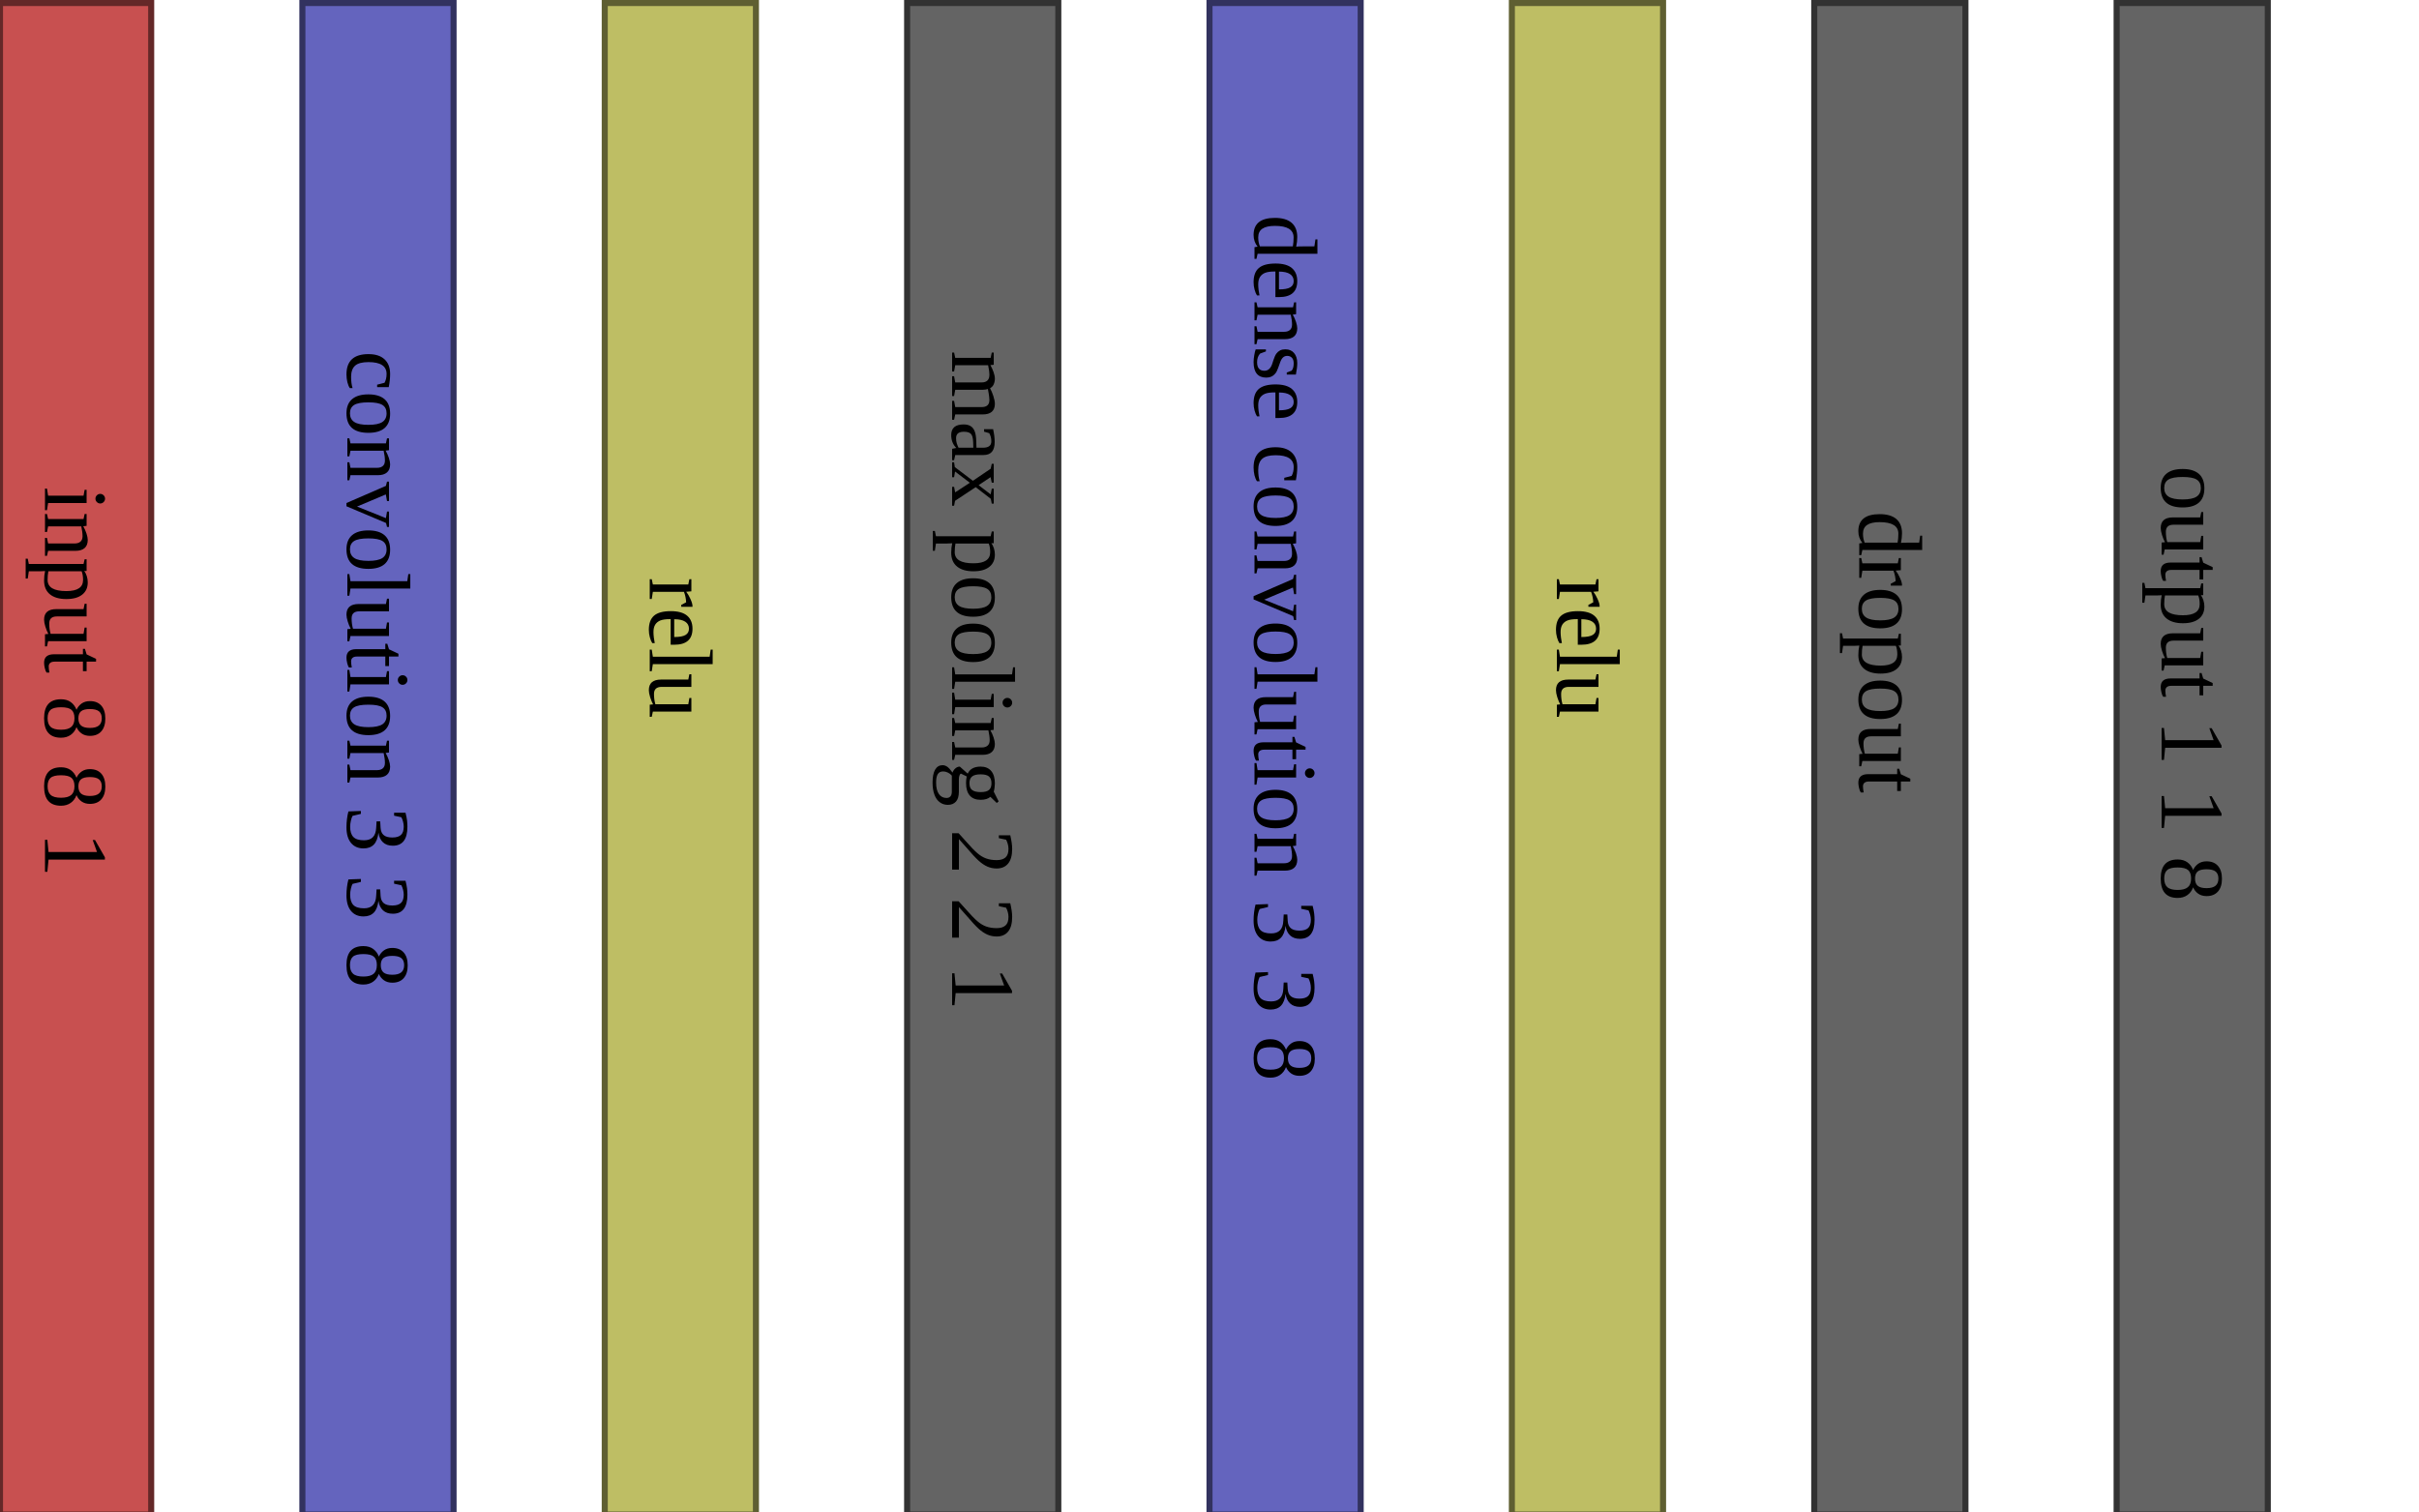
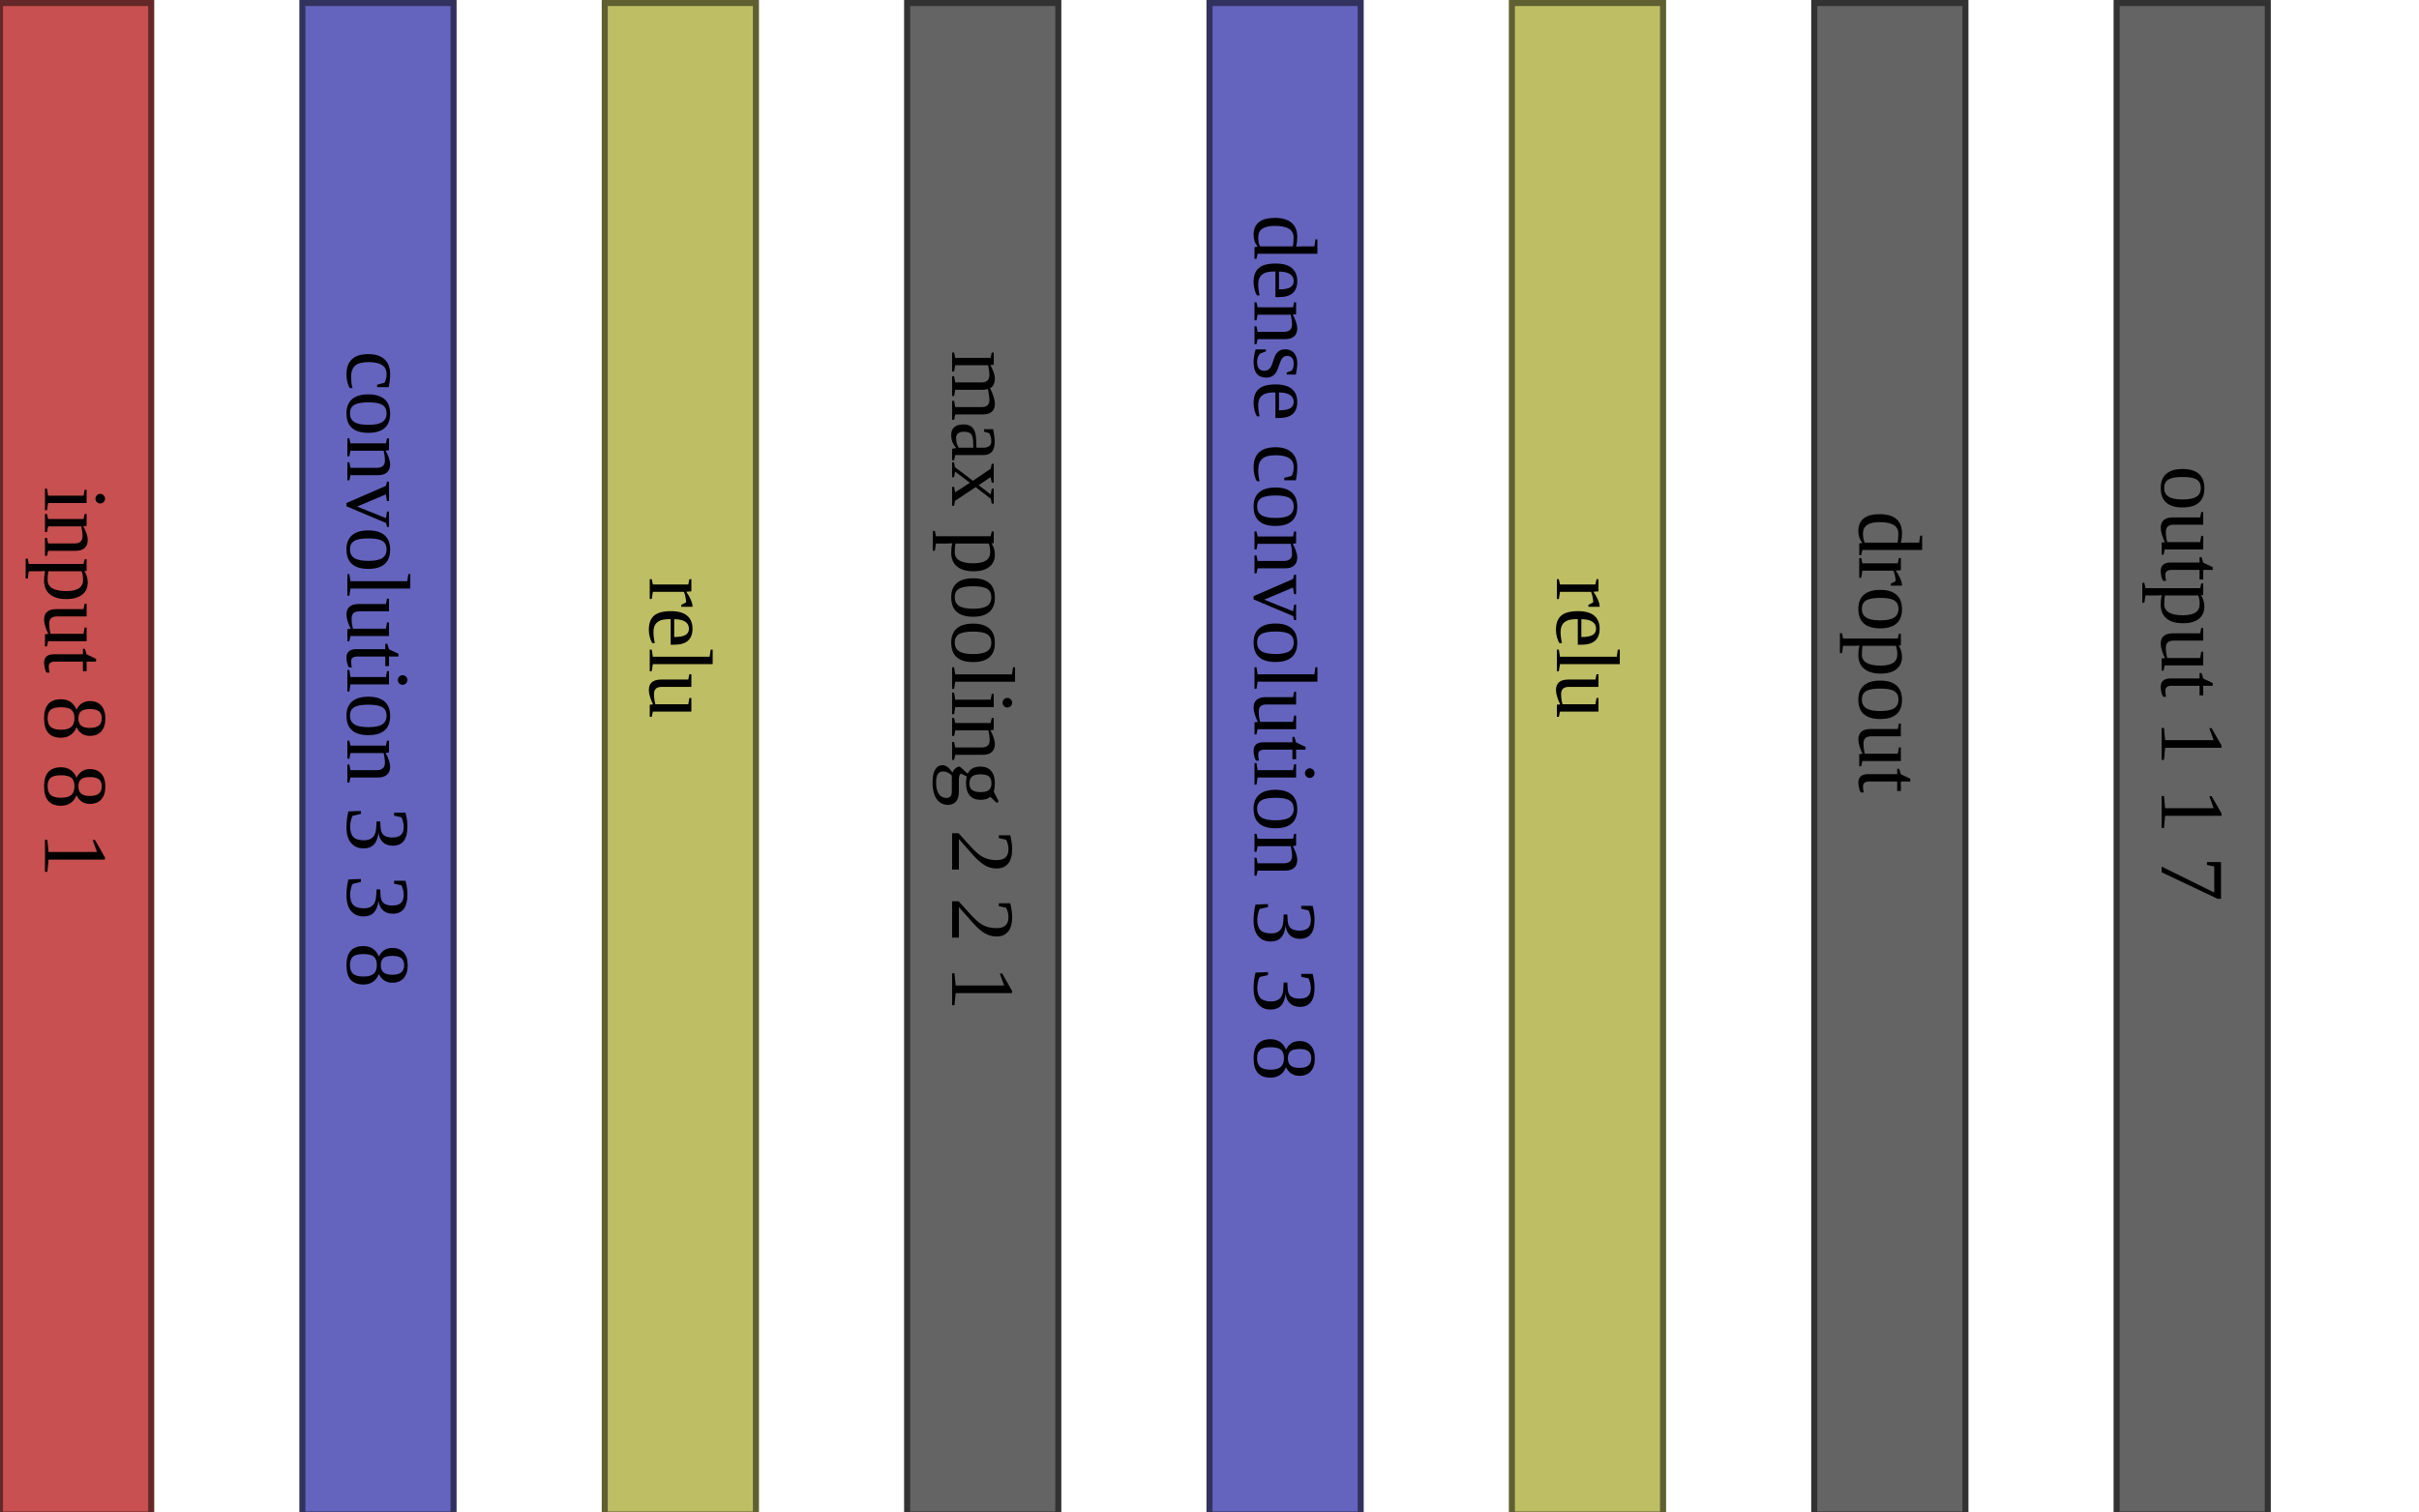
<svg xmlns="http://www.w3.org/2000/svg" version="1.1" width="800" height="500">
  <rect x="0" y="1" width="50" height="500" fill="rgb(200,80,80)" stroke-width="2" stroke="rgb(100,40,40)" />
  <text x="25" y="161" style="font-size: 30px; writing-mode: tb; ">input 8 8 1 </text>
  <rect x="100" y="1" width="50" height="500" fill="rgb(100,100,190)" stroke-width="2" stroke="rgb(50,50,95)" />
  <text x="125" y="116" style="font-size: 30px; writing-mode: tb; ">convolution 3 3 8 </text>
  <rect x="200" y="1" width="50" height="500" fill="rgb(190,190,100)" stroke-width="2" stroke="rgb(95,95,50)" />
  <text x="225" y="191" style="font-size: 30px; writing-mode: tb; ">relu    </text>
  <rect x="300" y="1" width="50" height="500" fill="rgb(100,100,100)" stroke-width="2" stroke="rgb(50,50,50)" />
  <text x="325" y="116" style="font-size: 30px; writing-mode: tb; ">max pooling 2 2 1 </text>
  <rect x="400" y="1" width="50" height="500" fill="rgb(100,100,190)" stroke-width="2" stroke="rgb(50,50,95)" />
  <text x="425" y="71" style="font-size: 30px; writing-mode: tb; ">dense convolution 3 3 8 </text>
  <rect x="500" y="1" width="50" height="500" fill="rgb(190,190,100)" stroke-width="2" stroke="rgb(95,95,50)" />
  <text x="525" y="191" style="font-size: 30px; writing-mode: tb; ">relu    </text>
  <rect x="600" y="1" width="50" height="500" fill="rgb(100,100,100)" stroke-width="2" stroke="rgb(50,50,50)" />
  <text x="625" y="169" style="font-size: 30px; writing-mode: tb; ">dropout    </text>
  <rect x="700" y="1" width="50" height="500" fill="rgb(100,100,100)" stroke-width="2" stroke="rgb(50,50,50)" />
-   <text x="725" y="154" style="font-size: 30px; writing-mode: tb; ">output 1 1 8 </text>
+   <text x="725" y="154" style="font-size: 30px; writing-mode: tb; ">output 1 1 7 </text>
</svg>
